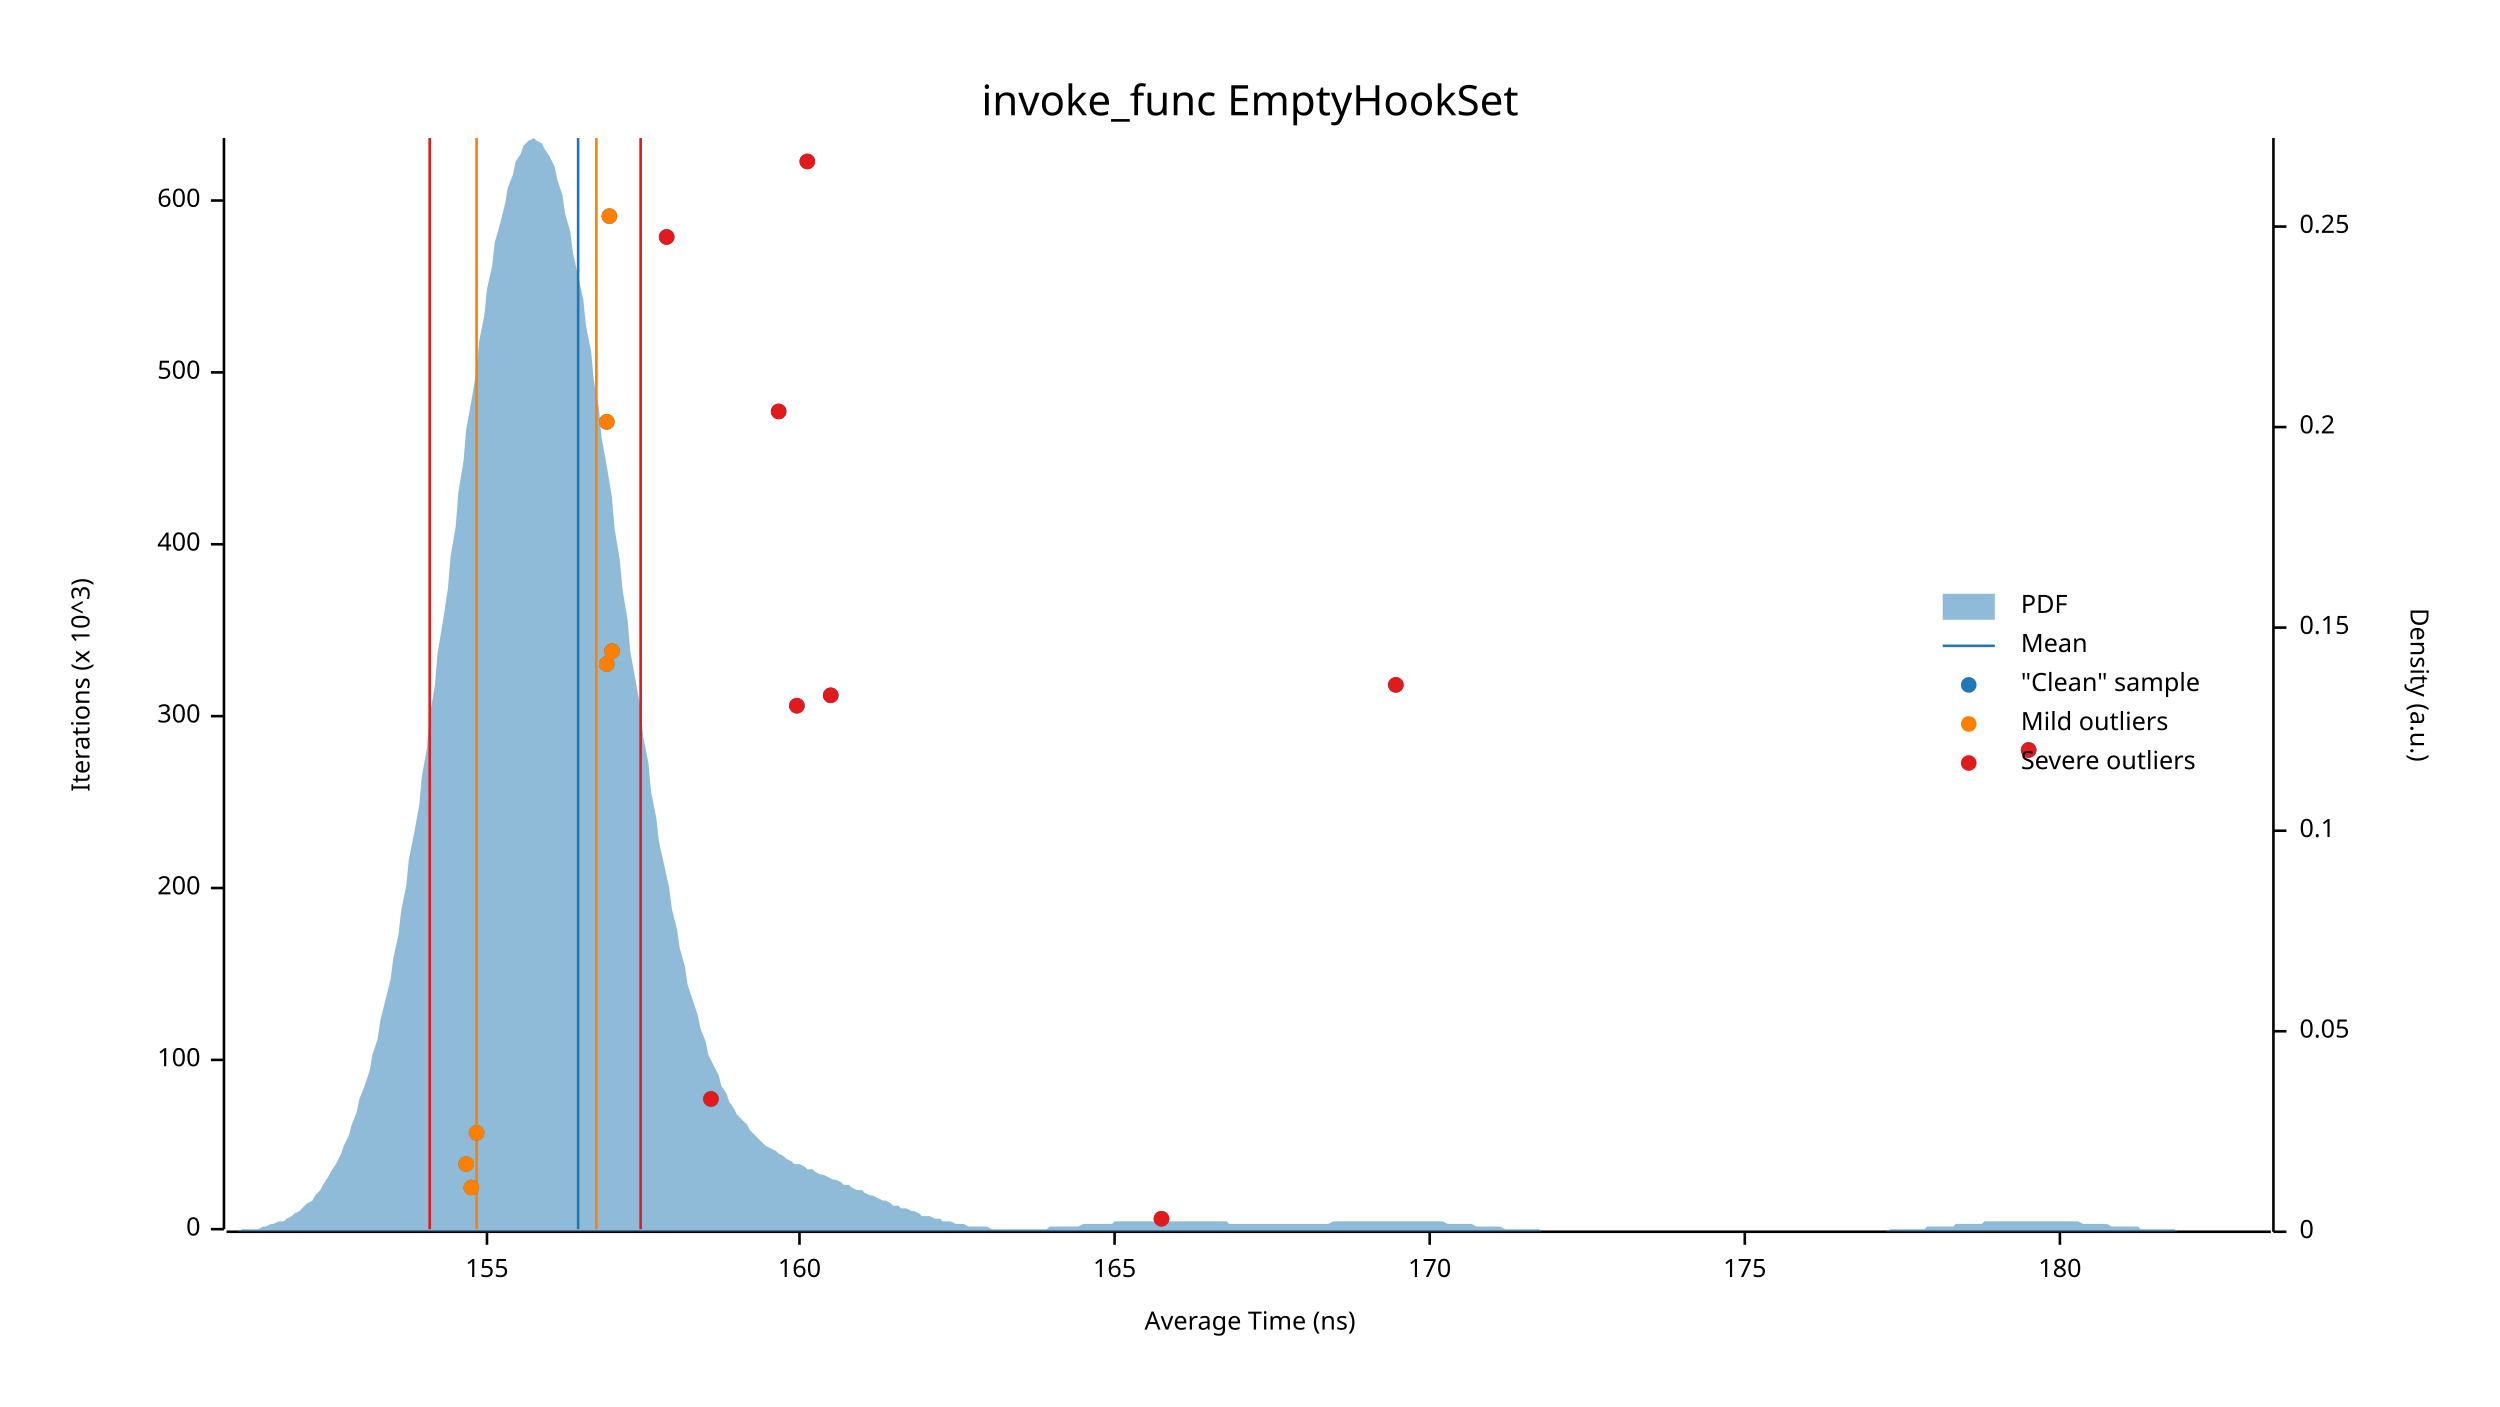
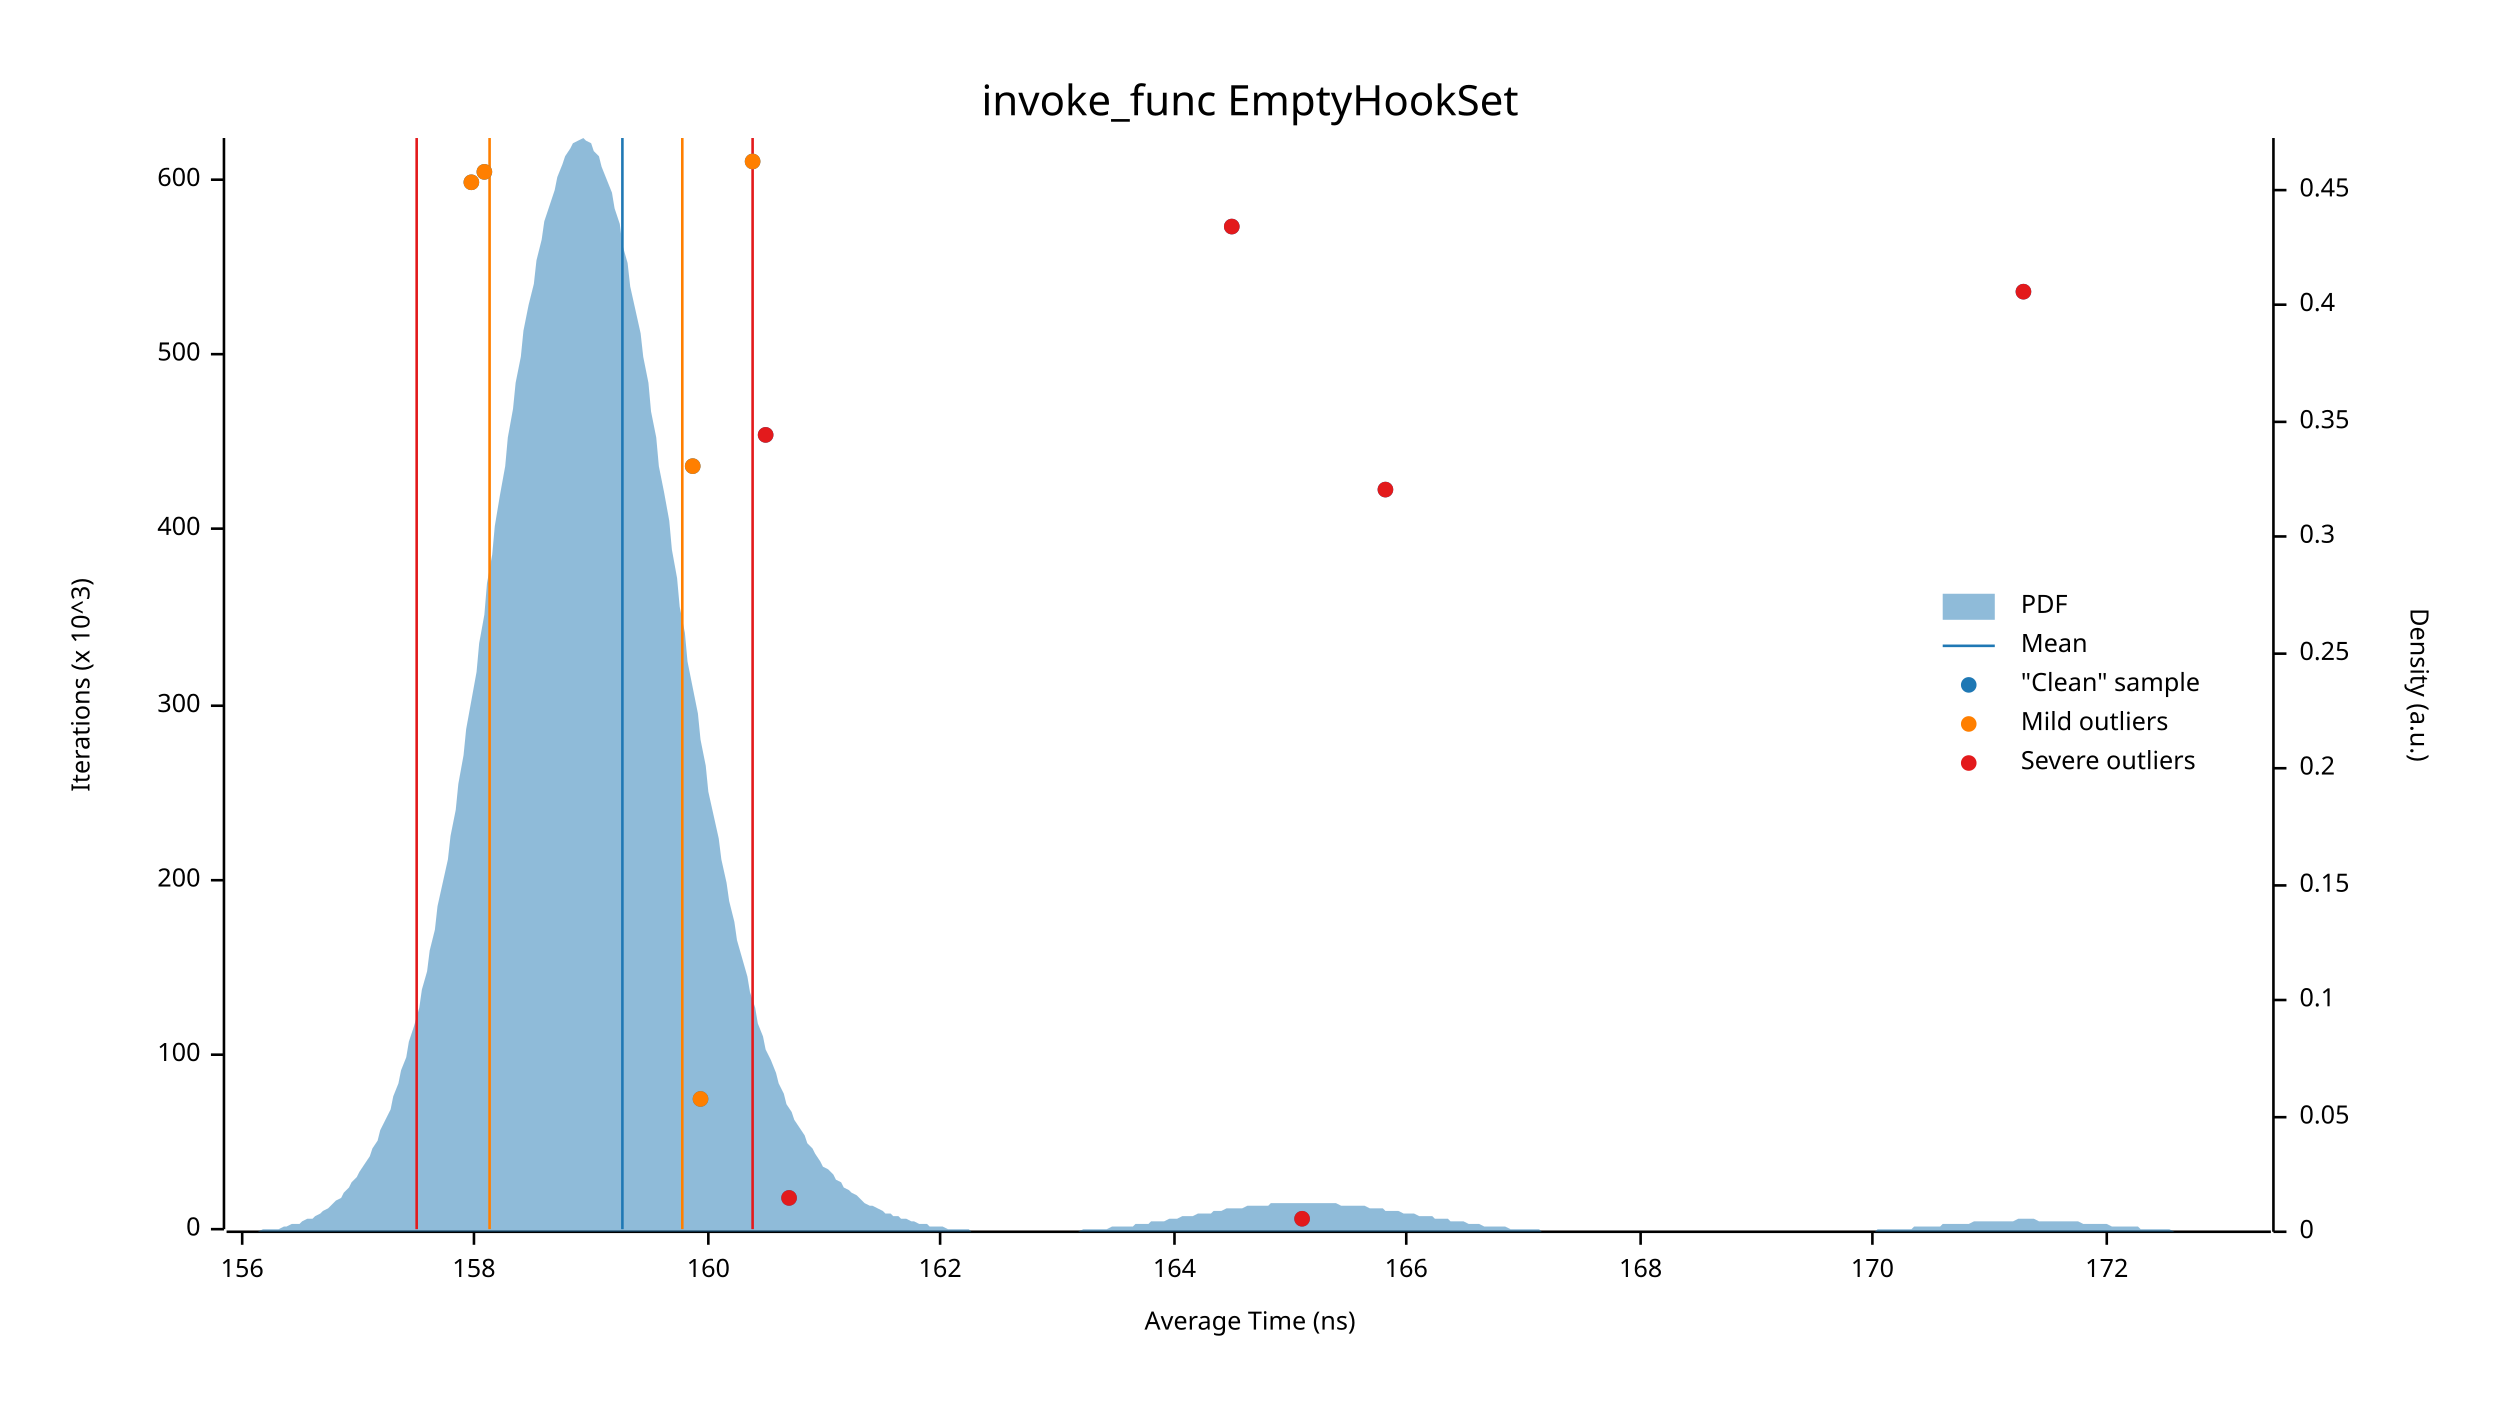
<svg xmlns="http://www.w3.org/2000/svg" width="960" height="540" viewBox="0 0 960 540">
  <text x="480" y="32" dy="0.76em" text-anchor="middle" font-family="sans-serif" font-size="16.129" opacity="1" fill="#000000">
invoke_func EmptyHookSet
</text>
  <text x="27" y="263" dy="0.76em" text-anchor="middle" font-family="sans-serif" font-size="9.677" opacity="1" fill="#000000" transform="rotate(270, 27, 263)">
Iterations (x 10^3)
</text>
  <text x="480" y="513" dy="-0.5ex" text-anchor="middle" font-family="sans-serif" font-size="9.677" opacity="1" fill="#000000">
Average Time (ns)
</text>
  <polyline fill="none" opacity="1" stroke="#000000" stroke-width="1" points="86,53 86,472 " />
  <text x="77" y="472" dy="0.5ex" text-anchor="end" font-family="sans-serif" font-size="9.677" opacity="1" fill="#000000">
0
</text>
  <polyline fill="none" opacity="1" stroke="#000000" stroke-width="1" points="81,472 86,472 " />
-   <text x="77" y="407" dy="0.5ex" text-anchor="end" font-family="sans-serif" font-size="9.677" opacity="1" fill="#000000">
+   <text x="77" y="405" dy="0.5ex" text-anchor="end" font-family="sans-serif" font-size="9.677" opacity="1" fill="#000000">
100
</text>
-   <polyline fill="none" opacity="1" stroke="#000000" stroke-width="1" points="81,407 86,407 " />
-   <text x="77" y="341" dy="0.5ex" text-anchor="end" font-family="sans-serif" font-size="9.677" opacity="1" fill="#000000">
+   <polyline fill="none" opacity="1" stroke="#000000" stroke-width="1" points="81,405 86,405 " />
+   <text x="77" y="338" dy="0.5ex" text-anchor="end" font-family="sans-serif" font-size="9.677" opacity="1" fill="#000000">
200
</text>
-   <polyline fill="none" opacity="1" stroke="#000000" stroke-width="1" points="81,341 86,341 " />
-   <text x="77" y="275" dy="0.5ex" text-anchor="end" font-family="sans-serif" font-size="9.677" opacity="1" fill="#000000">
+   <polyline fill="none" opacity="1" stroke="#000000" stroke-width="1" points="81,338 86,338 " />
+   <text x="77" y="271" dy="0.5ex" text-anchor="end" font-family="sans-serif" font-size="9.677" opacity="1" fill="#000000">
300
</text>
-   <polyline fill="none" opacity="1" stroke="#000000" stroke-width="1" points="81,275 86,275 " />
-   <text x="77" y="209" dy="0.5ex" text-anchor="end" font-family="sans-serif" font-size="9.677" opacity="1" fill="#000000">
+   <polyline fill="none" opacity="1" stroke="#000000" stroke-width="1" points="81,271 86,271 " />
+   <text x="77" y="203" dy="0.5ex" text-anchor="end" font-family="sans-serif" font-size="9.677" opacity="1" fill="#000000">
400
</text>
-   <polyline fill="none" opacity="1" stroke="#000000" stroke-width="1" points="81,209 86,209 " />
-   <text x="77" y="143" dy="0.5ex" text-anchor="end" font-family="sans-serif" font-size="9.677" opacity="1" fill="#000000">
+   <polyline fill="none" opacity="1" stroke="#000000" stroke-width="1" points="81,203 86,203 " />
+   <text x="77" y="136" dy="0.5ex" text-anchor="end" font-family="sans-serif" font-size="9.677" opacity="1" fill="#000000">
500
</text>
-   <polyline fill="none" opacity="1" stroke="#000000" stroke-width="1" points="81,143 86,143 " />
-   <text x="77" y="77" dy="0.5ex" text-anchor="end" font-family="sans-serif" font-size="9.677" opacity="1" fill="#000000">
+   <polyline fill="none" opacity="1" stroke="#000000" stroke-width="1" points="81,136 86,136 " />
+   <text x="77" y="69" dy="0.5ex" text-anchor="end" font-family="sans-serif" font-size="9.677" opacity="1" fill="#000000">
600
</text>
-   <polyline fill="none" opacity="1" stroke="#000000" stroke-width="1" points="81,77 86,77 " />
+   <polyline fill="none" opacity="1" stroke="#000000" stroke-width="1" points="81,69 86,69 " />
  <polyline fill="none" opacity="1" stroke="#000000" stroke-width="1" points="87,473 872,473 " />
-   <text x="187" y="483" dy="0.76em" text-anchor="middle" font-family="sans-serif" font-size="9.677" opacity="1" fill="#000000">
- 155
+   <text x="93" y="483" dy="0.76em" text-anchor="middle" font-family="sans-serif" font-size="9.677" opacity="1" fill="#000000">
+ 156
</text>
-   <polyline fill="none" opacity="1" stroke="#000000" stroke-width="1" points="187,473 187,478 " />
-   <text x="307" y="483" dy="0.76em" text-anchor="middle" font-family="sans-serif" font-size="9.677" opacity="1" fill="#000000">
+   <polyline fill="none" opacity="1" stroke="#000000" stroke-width="1" points="93,473 93,478 " />
+   <text x="182" y="483" dy="0.76em" text-anchor="middle" font-family="sans-serif" font-size="9.677" opacity="1" fill="#000000">
+ 158
+ </text>
+   <polyline fill="none" opacity="1" stroke="#000000" stroke-width="1" points="182,473 182,478 " />
+   <text x="272" y="483" dy="0.76em" text-anchor="middle" font-family="sans-serif" font-size="9.677" opacity="1" fill="#000000">
160
</text>
-   <polyline fill="none" opacity="1" stroke="#000000" stroke-width="1" points="307,473 307,478 " />
-   <text x="428" y="483" dy="0.76em" text-anchor="middle" font-family="sans-serif" font-size="9.677" opacity="1" fill="#000000">
- 165
+   <polyline fill="none" opacity="1" stroke="#000000" stroke-width="1" points="272,473 272,478 " />
+   <text x="361" y="483" dy="0.76em" text-anchor="middle" font-family="sans-serif" font-size="9.677" opacity="1" fill="#000000">
+ 162
</text>
-   <polyline fill="none" opacity="1" stroke="#000000" stroke-width="1" points="428,473 428,478 " />
-   <text x="549" y="483" dy="0.76em" text-anchor="middle" font-family="sans-serif" font-size="9.677" opacity="1" fill="#000000">
+   <polyline fill="none" opacity="1" stroke="#000000" stroke-width="1" points="361,473 361,478 " />
+   <text x="451" y="483" dy="0.76em" text-anchor="middle" font-family="sans-serif" font-size="9.677" opacity="1" fill="#000000">
+ 164
+ </text>
+   <polyline fill="none" opacity="1" stroke="#000000" stroke-width="1" points="451,473 451,478 " />
+   <text x="540" y="483" dy="0.76em" text-anchor="middle" font-family="sans-serif" font-size="9.677" opacity="1" fill="#000000">
+ 166
+ </text>
+   <polyline fill="none" opacity="1" stroke="#000000" stroke-width="1" points="540,473 540,478 " />
+   <text x="630" y="483" dy="0.76em" text-anchor="middle" font-family="sans-serif" font-size="9.677" opacity="1" fill="#000000">
+ 168
+ </text>
+   <polyline fill="none" opacity="1" stroke="#000000" stroke-width="1" points="630,473 630,478 " />
+   <text x="719" y="483" dy="0.76em" text-anchor="middle" font-family="sans-serif" font-size="9.677" opacity="1" fill="#000000">
170
</text>
-   <polyline fill="none" opacity="1" stroke="#000000" stroke-width="1" points="549,473 549,478 " />
-   <text x="670" y="483" dy="0.76em" text-anchor="middle" font-family="sans-serif" font-size="9.677" opacity="1" fill="#000000">
- 175
+   <polyline fill="none" opacity="1" stroke="#000000" stroke-width="1" points="719,473 719,478 " />
+   <text x="809" y="483" dy="0.76em" text-anchor="middle" font-family="sans-serif" font-size="9.677" opacity="1" fill="#000000">
+ 172
</text>
-   <polyline fill="none" opacity="1" stroke="#000000" stroke-width="1" points="670,473 670,478 " />
-   <text x="791" y="483" dy="0.76em" text-anchor="middle" font-family="sans-serif" font-size="9.677" opacity="1" fill="#000000">
- 180
- </text>
-   <polyline fill="none" opacity="1" stroke="#000000" stroke-width="1" points="791,473 791,478 " />
+   <polyline fill="none" opacity="1" stroke="#000000" stroke-width="1" points="809,473 809,478 " />
  <text x="933" y="263" dy="0.76em" text-anchor="middle" font-family="sans-serif" font-size="9.677" opacity="1" fill="#000000" transform="rotate(90, 933, 263)">
Density (a.u.)
</text>
  <polyline fill="none" opacity="1" stroke="#000000" stroke-width="1" points="873,53 873,473 " />
  <text x="883" y="473" dy="0.5ex" text-anchor="start" font-family="sans-serif" font-size="9.677" opacity="1" fill="#000000">
0
</text>
  <polyline fill="none" opacity="1" stroke="#000000" stroke-width="1" points="873,473 878,473 " />
-   <text x="883" y="396" dy="0.5ex" text-anchor="start" font-family="sans-serif" font-size="9.677" opacity="1" fill="#000000">
+   <text x="883" y="429" dy="0.5ex" text-anchor="start" font-family="sans-serif" font-size="9.677" opacity="1" fill="#000000">
0.05
</text>
-   <polyline fill="none" opacity="1" stroke="#000000" stroke-width="1" points="873,396 878,396 " />
-   <text x="883" y="319" dy="0.5ex" text-anchor="start" font-family="sans-serif" font-size="9.677" opacity="1" fill="#000000">
+   <polyline fill="none" opacity="1" stroke="#000000" stroke-width="1" points="873,429 878,429 " />
+   <text x="883" y="384" dy="0.5ex" text-anchor="start" font-family="sans-serif" font-size="9.677" opacity="1" fill="#000000">
0.1
</text>
-   <polyline fill="none" opacity="1" stroke="#000000" stroke-width="1" points="873,319 878,319 " />
-   <text x="883" y="241" dy="0.5ex" text-anchor="start" font-family="sans-serif" font-size="9.677" opacity="1" fill="#000000">
+   <polyline fill="none" opacity="1" stroke="#000000" stroke-width="1" points="873,384 878,384 " />
+   <text x="883" y="340" dy="0.5ex" text-anchor="start" font-family="sans-serif" font-size="9.677" opacity="1" fill="#000000">
0.15
</text>
-   <polyline fill="none" opacity="1" stroke="#000000" stroke-width="1" points="873,241 878,241 " />
-   <text x="883" y="164" dy="0.5ex" text-anchor="start" font-family="sans-serif" font-size="9.677" opacity="1" fill="#000000">
+   <polyline fill="none" opacity="1" stroke="#000000" stroke-width="1" points="873,340 878,340 " />
+   <text x="883" y="295" dy="0.5ex" text-anchor="start" font-family="sans-serif" font-size="9.677" opacity="1" fill="#000000">
0.2
</text>
-   <polyline fill="none" opacity="1" stroke="#000000" stroke-width="1" points="873,164 878,164 " />
-   <text x="883" y="87" dy="0.5ex" text-anchor="start" font-family="sans-serif" font-size="9.677" opacity="1" fill="#000000">
+   <polyline fill="none" opacity="1" stroke="#000000" stroke-width="1" points="873,295 878,295 " />
+   <text x="883" y="251" dy="0.5ex" text-anchor="start" font-family="sans-serif" font-size="9.677" opacity="1" fill="#000000">
0.25
</text>
-   <polyline fill="none" opacity="1" stroke="#000000" stroke-width="1" points="873,87 878,87 " />
-   <polygon opacity="0.5" fill="#1F78B4" points="87,473 88,473 90,473 91,473 93,472 94,472 96,472 98,472 99,472 101,471 102,471 104,470 105,470 107,469 109,469 110,468 112,467 113,466 115,465 116,464 118,462 120,461 121,459 123,457 124,455 126,452 127,450 129,447 131,443 132,440 134,436 135,432 137,427 138,422 140,417 142,411 143,405 145,399 146,392 148,384 150,376 151,368 153,359 154,350 156,340 157,330 159,320 161,309 162,298 164,287 165,275 167,263 168,251 170,239 172,226 173,214 175,202 176,189 178,177 179,165 181,154 183,142 184,131 186,121 187,111 189,102 190,93 192,86 194,78 195,72 197,67 198,62 200,59 201,56 203,54 205,53 206,54 208,55 209,57 211,60 213,64 214,69 216,75 217,82 219,89 220,97 222,106 224,115 225,125 227,135 228,146 230,157 231,168 233,179 235,191 236,203 238,215 239,226 241,238 242,250 244,261 246,272 247,283 249,293 250,304 252,314 253,323 255,332 257,341 258,349 260,357 261,364 263,371 264,378 266,384 268,390 269,395 271,400 272,405 274,409 276,413 277,417 279,420 280,423 282,426 283,428 285,430 287,432 288,434 290,436 291,437 293,439 294,440 296,441 298,442 299,443 301,444 302,445 304,446 305,447 307,447 309,448 310,449 312,449 313,450 315,451 316,451 318,452 320,453 321,453 323,454 324,455 326,455 327,456 329,457 331,457 332,458 334,459 335,459 337,460 339,461 340,461 342,462 343,463 345,463 346,464 348,464 350,465 351,465 353,466 354,467 356,467 357,467 359,468 361,468 362,469 364,469 365,469 367,470 368,470 370,470 372,471 373,471 375,471 376,471 378,471 379,471 381,472 383,472 384,472 386,472 387,472 389,472 391,472 392,472 394,472 395,472 397,472 398,472 400,472 402,472 403,471 405,471 406,471 408,471 409,471 411,471 413,471 414,471 416,470 417,470 419,470 420,470 422,470 424,470 425,470 427,470 428,469 430,469 431,469 433,469 435,469 436,469 438,469 439,469 441,469 442,469 444,469 446,469 447,469 449,469 450,469 452,469 454,469 455,469 457,469 458,469 460,469 461,469 463,469 465,469 466,469 468,469 469,469 471,469 472,470 474,470 476,470 477,470 479,470 480,470 482,470 483,470 485,470 487,470 488,470 490,470 491,470 493,470 494,470 496,470 498,470 499,470 501,470 502,470 504,470 505,470 507,470 509,470 510,470 512,469 513,469 515,469 517,469 518,469 520,469 521,469 523,469 524,469 526,469 528,469 529,469 531,469 532,469 534,469 535,469 537,469 539,469 540,469 542,469 543,469 545,469 546,469 548,469 550,469 551,469 553,469 554,469 556,470 557,470 559,470 561,470 562,470 564,470 565,470 567,471 568,471 570,471 572,471 573,471 575,471 576,471 578,472 580,472 581,472 583,472 584,472 586,472 587,472 589,472 591,472 592,473 594,473 595,473 597,473 598,473 600,473 602,473 603,473 605,473 606,473 608,473 609,473 611,473 613,473 614,473 616,473 617,473 619,473 620,473 622,473 624,473 625,473 627,473 628,473 630,473 632,473 633,473 635,473 636,473 638,473 639,473 641,473 643,473 644,473 646,473 647,473 649,473 650,473 652,473 654,473 655,473 657,473 658,473 660,473 661,473 663,473 665,473 666,473 668,473 669,473 671,473 672,473 674,473 676,473 677,473 679,473 680,473 682,473 683,473 685,473 687,473 688,473 690,473 691,473 693,473 695,473 696,473 698,473 699,473 701,473 702,473 704,473 706,473 707,473 709,473 710,473 712,473 713,473 715,473 717,473 718,473 720,473 721,473 723,473 724,473 726,472 728,472 729,472 731,472 732,472 734,472 735,472 737,472 739,472 740,471 742,471 743,471 745,471 746,471 748,471 750,471 751,470 753,470 754,470 756,470 758,470 759,470 761,470 762,469 764,469 765,469 767,469 769,469 770,469 772,469 773,469 775,469 776,469 778,469 780,469 781,469 783,469 784,469 786,469 787,469 789,469 791,469 792,469 794,469 795,469 797,469 798,469 800,470 802,470 803,470 805,470 806,470 808,470 809,470 811,471 813,471 814,471 816,471 817,471 819,471 821,471 822,472 824,472 825,472 827,472 828,472 830,472 832,472 833,472 835,472 836,473 838,473 839,473 841,473 843,473 844,473 846,473 847,473 849,473 850,473 852,473 854,473 855,473 857,473 858,473 860,473 861,473 863,473 865,473 866,473 868,473 869,473 871,473 873,473 873,473 87,473 " />
-   <polyline fill="none" opacity="1" stroke="#1F78B4" stroke-width="1" points="222,472 222,53 " />
-   <polyline fill="none" opacity="1" stroke="#FF7F00" stroke-width="1" points="183,472 183,53 " />
-   <polyline fill="none" opacity="1" stroke="#FF7F00" stroke-width="1" points="229,472 229,53 " />
-   <polyline fill="none" opacity="1" stroke="#E31A1C" stroke-width="1" points="165,472 165,53 " />
-   <polyline fill="none" opacity="1" stroke="#E31A1C" stroke-width="1" points="246,472 246,53 " />
-   <circle cx="446" cy="468" r="3" opacity="1" fill="#1F78B4" stroke="none" stroke-width="1" />
-   <circle cx="181" cy="456" r="3" opacity="1" fill="#1F78B4" stroke="none" stroke-width="1" />
-   <circle cx="179" cy="447" r="3" opacity="1" fill="#1F78B4" stroke="none" stroke-width="1" />
-   <circle cx="183" cy="435" r="3" opacity="1" fill="#1F78B4" stroke="none" stroke-width="1" />
-   <circle cx="273" cy="422" r="3" opacity="1" fill="#1F78B4" stroke="none" stroke-width="1" />
-   <circle cx="779" cy="288" r="3" opacity="1" fill="#1F78B4" stroke="none" stroke-width="1" />
-   <circle cx="306" cy="271" r="3" opacity="1" fill="#1F78B4" stroke="none" stroke-width="1" />
-   <circle cx="319" cy="267" r="3" opacity="1" fill="#1F78B4" stroke="none" stroke-width="1" />
-   <circle cx="536" cy="263" r="3" opacity="1" fill="#1F78B4" stroke="none" stroke-width="1" />
-   <circle cx="233" cy="255" r="3" opacity="1" fill="#1F78B4" stroke="none" stroke-width="1" />
-   <circle cx="235" cy="250" r="3" opacity="1" fill="#1F78B4" stroke="none" stroke-width="1" />
-   <circle cx="233" cy="162" r="3" opacity="1" fill="#1F78B4" stroke="none" stroke-width="1" />
-   <circle cx="299" cy="158" r="3" opacity="1" fill="#1F78B4" stroke="none" stroke-width="1" />
-   <circle cx="256" cy="91" r="3" opacity="1" fill="#1F78B4" stroke="none" stroke-width="1" />
-   <circle cx="234" cy="83" r="3" opacity="1" fill="#1F78B4" stroke="none" stroke-width="1" />
-   <circle cx="310" cy="62" r="3" opacity="1" fill="#1F78B4" stroke="none" stroke-width="1" />
-   <circle cx="181" cy="456" r="3" opacity="1" fill="#FF7F00" stroke="none" stroke-width="1" />
-   <circle cx="179" cy="447" r="3" opacity="1" fill="#FF7F00" stroke="none" stroke-width="1" />
-   <circle cx="183" cy="435" r="3" opacity="1" fill="#FF7F00" stroke="none" stroke-width="1" />
-   <circle cx="233" cy="255" r="3" opacity="1" fill="#FF7F00" stroke="none" stroke-width="1" />
-   <circle cx="235" cy="250" r="3" opacity="1" fill="#FF7F00" stroke="none" stroke-width="1" />
-   <circle cx="233" cy="162" r="3" opacity="1" fill="#FF7F00" stroke="none" stroke-width="1" />
-   <circle cx="234" cy="83" r="3" opacity="1" fill="#FF7F00" stroke="none" stroke-width="1" />
-   <circle cx="446" cy="468" r="3" opacity="1" fill="#E31A1C" stroke="none" stroke-width="1" />
-   <circle cx="273" cy="422" r="3" opacity="1" fill="#E31A1C" stroke="none" stroke-width="1" />
-   <circle cx="779" cy="288" r="3" opacity="1" fill="#E31A1C" stroke="none" stroke-width="1" />
-   <circle cx="306" cy="271" r="3" opacity="1" fill="#E31A1C" stroke="none" stroke-width="1" />
-   <circle cx="319" cy="267" r="3" opacity="1" fill="#E31A1C" stroke="none" stroke-width="1" />
-   <circle cx="536" cy="263" r="3" opacity="1" fill="#E31A1C" stroke="none" stroke-width="1" />
-   <circle cx="299" cy="158" r="3" opacity="1" fill="#E31A1C" stroke="none" stroke-width="1" />
-   <circle cx="256" cy="91" r="3" opacity="1" fill="#E31A1C" stroke="none" stroke-width="1" />
-   <circle cx="310" cy="62" r="3" opacity="1" fill="#E31A1C" stroke="none" stroke-width="1" />
+   <polyline fill="none" opacity="1" stroke="#000000" stroke-width="1" points="873,251 878,251 " />
+   <text x="883" y="206" dy="0.5ex" text-anchor="start" font-family="sans-serif" font-size="9.677" opacity="1" fill="#000000">
+ 0.3
+ </text>
+   <polyline fill="none" opacity="1" stroke="#000000" stroke-width="1" points="873,206 878,206 " />
+   <text x="883" y="162" dy="0.5ex" text-anchor="start" font-family="sans-serif" font-size="9.677" opacity="1" fill="#000000">
+ 0.35
+ </text>
+   <polyline fill="none" opacity="1" stroke="#000000" stroke-width="1" points="873,162 878,162 " />
+   <text x="883" y="117" dy="0.5ex" text-anchor="start" font-family="sans-serif" font-size="9.677" opacity="1" fill="#000000">
+ 0.4
+ </text>
+   <polyline fill="none" opacity="1" stroke="#000000" stroke-width="1" points="873,117 878,117 " />
+   <text x="883" y="73" dy="0.5ex" text-anchor="start" font-family="sans-serif" font-size="9.677" opacity="1" fill="#000000">
+ 0.45
+ </text>
+   <polyline fill="none" opacity="1" stroke="#000000" stroke-width="1" points="873,73 878,73 " />
+   <polygon opacity="0.5" fill="#1F78B4" points="87,473 88,473 90,473 91,473 93,473 94,473 96,473 98,473 99,473 101,472 102,472 104,472 105,472 107,472 109,471 110,471 112,470 113,470 115,470 116,469 118,468 120,468 121,467 123,466 124,465 126,464 127,463 129,461 131,460 132,458 134,456 135,454 137,452 138,450 140,447 142,444 143,441 145,438 146,434 148,430 150,426 151,421 153,416 154,411 156,406 157,400 159,394 161,387 162,380 164,373 165,365 167,357 168,348 170,339 172,330 173,321 175,311 176,301 178,290 179,280 181,269 183,258 184,247 186,236 187,224 189,213 190,202 192,190 194,179 195,168 197,157 198,147 200,137 201,127 203,117 205,109 206,100 208,92 209,85 211,79 213,73 214,68 216,63 217,60 219,57 220,55 222,54 224,53 225,54 227,55 228,58 230,60 231,64 233,69 235,74 236,80 238,86 239,94 241,101 242,110 244,119 246,128 247,137 249,147 250,158 252,168 253,179 255,189 257,200 258,211 260,222 261,233 263,243 264,254 266,264 268,274 269,284 271,294 272,304 274,313 276,322 277,330 279,339 280,346 282,354 283,361 285,368 287,375 288,381 290,387 291,393 293,398 294,403 296,407 298,412 299,416 301,420 302,424 304,427 305,430 307,433 309,436 310,439 312,441 313,443 315,446 316,448 318,449 320,451 321,453 323,454 324,456 326,457 327,458 329,459 331,461 332,462 334,463 335,463 337,464 339,465 340,466 342,466 343,467 345,467 346,468 348,468 350,469 351,469 353,470 354,470 356,470 357,471 359,471 361,471 362,471 364,472 365,472 367,472 368,472 370,472 372,472 373,473 375,473 376,473 378,473 379,473 381,473 383,473 384,473 386,473 387,473 389,473 391,473 392,473 394,473 395,473 397,473 398,473 400,473 402,473 403,473 405,473 406,473 408,473 409,473 411,473 413,473 414,473 416,472 417,472 419,472 420,472 422,472 424,472 425,472 427,471 428,471 430,471 431,471 433,471 435,471 436,470 438,470 439,470 441,470 442,469 444,469 446,469 447,469 449,468 450,468 452,468 454,467 455,467 457,467 458,467 460,466 461,466 463,466 465,466 466,465 468,465 469,465 471,464 472,464 474,464 476,464 477,464 479,463 480,463 482,463 483,463 485,463 487,463 488,462 490,462 491,462 493,462 494,462 496,462 498,462 499,462 501,462 502,462 504,462 505,462 507,462 509,462 510,462 512,462 513,462 515,463 517,463 518,463 520,463 521,463 523,463 524,463 526,464 528,464 529,464 531,464 532,465 534,465 535,465 537,465 539,466 540,466 542,466 543,466 545,467 546,467 548,467 550,467 551,468 553,468 554,468 556,468 557,469 559,469 561,469 562,469 564,470 565,470 567,470 568,470 570,471 572,471 573,471 575,471 576,471 578,471 580,472 581,472 583,472 584,472 586,472 587,472 589,472 591,472 592,473 594,473 595,473 597,473 598,473 600,473 602,473 603,473 605,473 606,473 608,473 609,473 611,473 613,473 614,473 616,473 617,473 619,473 620,473 622,473 624,473 625,473 627,473 628,473 630,473 632,473 633,473 635,473 636,473 638,473 639,473 641,473 643,473 644,473 646,473 647,473 649,473 650,473 652,473 654,473 655,473 657,473 658,473 660,473 661,473 663,473 665,473 666,473 668,473 669,473 671,473 672,473 674,473 676,473 677,473 679,473 680,473 682,473 683,473 685,473 687,473 688,473 690,473 691,473 693,473 695,473 696,473 698,473 699,473 701,473 702,473 704,473 706,473 707,473 709,473 710,473 712,473 713,473 715,473 717,473 718,473 720,473 721,472 723,472 724,472 726,472 728,472 729,472 731,472 732,472 734,472 735,471 737,471 739,471 740,471 742,471 743,471 745,471 746,470 748,470 750,470 751,470 753,470 754,470 756,470 758,469 759,469 761,469 762,469 764,469 765,469 767,469 769,469 770,469 772,469 773,469 775,468 776,468 778,468 780,468 781,468 783,469 784,469 786,469 787,469 789,469 791,469 792,469 794,469 795,469 797,469 798,469 800,470 802,470 803,470 805,470 806,470 808,470 809,470 811,471 813,471 814,471 816,471 817,471 819,471 821,471 822,472 824,472 825,472 827,472 828,472 830,472 832,472 833,472 835,473 836,473 838,473 839,473 841,473 843,473 844,473 846,473 847,473 849,473 850,473 852,473 854,473 855,473 857,473 858,473 860,473 861,473 863,473 865,473 866,473 868,473 869,473 871,473 873,473 873,473 87,473 " />
+   <polyline fill="none" opacity="1" stroke="#1F78B4" stroke-width="1" points="239,472 239,53 " />
+   <polyline fill="none" opacity="1" stroke="#FF7F00" stroke-width="1" points="188,472 188,53 " />
+   <polyline fill="none" opacity="1" stroke="#FF7F00" stroke-width="1" points="262,472 262,53 " />
+   <polyline fill="none" opacity="1" stroke="#E31A1C" stroke-width="1" points="160,472 160,53 " />
+   <polyline fill="none" opacity="1" stroke="#E31A1C" stroke-width="1" points="289,472 289,53 " />
+   <circle cx="500" cy="468" r="3" opacity="1" fill="#1F78B4" stroke="none" stroke-width="1" />
+   <circle cx="303" cy="460" r="3" opacity="1" fill="#1F78B4" stroke="none" stroke-width="1" />
+   <circle cx="269" cy="422" r="3" opacity="1" fill="#1F78B4" stroke="none" stroke-width="1" />
+   <circle cx="532" cy="188" r="3" opacity="1" fill="#1F78B4" stroke="none" stroke-width="1" />
+   <circle cx="266" cy="179" r="3" opacity="1" fill="#1F78B4" stroke="none" stroke-width="1" />
+   <circle cx="294" cy="167" r="3" opacity="1" fill="#1F78B4" stroke="none" stroke-width="1" />
+   <circle cx="777" cy="112" r="3" opacity="1" fill="#1F78B4" stroke="none" stroke-width="1" />
+   <circle cx="473" cy="87" r="3" opacity="1" fill="#1F78B4" stroke="none" stroke-width="1" />
+   <circle cx="181" cy="70" r="3" opacity="1" fill="#1F78B4" stroke="none" stroke-width="1" />
+   <circle cx="186" cy="66" r="3" opacity="1" fill="#1F78B4" stroke="none" stroke-width="1" />
+   <circle cx="289" cy="62" r="3" opacity="1" fill="#1F78B4" stroke="none" stroke-width="1" />
+   <circle cx="269" cy="422" r="3" opacity="1" fill="#FF7F00" stroke="none" stroke-width="1" />
+   <circle cx="266" cy="179" r="3" opacity="1" fill="#FF7F00" stroke="none" stroke-width="1" />
+   <circle cx="181" cy="70" r="3" opacity="1" fill="#FF7F00" stroke="none" stroke-width="1" />
+   <circle cx="186" cy="66" r="3" opacity="1" fill="#FF7F00" stroke="none" stroke-width="1" />
+   <circle cx="289" cy="62" r="3" opacity="1" fill="#FF7F00" stroke="none" stroke-width="1" />
+   <circle cx="500" cy="468" r="3" opacity="1" fill="#E31A1C" stroke="none" stroke-width="1" />
+   <circle cx="303" cy="460" r="3" opacity="1" fill="#E31A1C" stroke="none" stroke-width="1" />
+   <circle cx="532" cy="188" r="3" opacity="1" fill="#E31A1C" stroke="none" stroke-width="1" />
+   <circle cx="294" cy="167" r="3" opacity="1" fill="#E31A1C" stroke="none" stroke-width="1" />
+   <circle cx="777" cy="112" r="3" opacity="1" fill="#E31A1C" stroke="none" stroke-width="1" />
+   <circle cx="473" cy="87" r="3" opacity="1" fill="#E31A1C" stroke="none" stroke-width="1" />
  <text x="776" y="228" dy="0.76em" text-anchor="start" font-family="sans-serif" font-size="9.677" opacity="1" fill="#000000">
PDF
</text>
  <text x="776" y="243" dy="0.76em" text-anchor="start" font-family="sans-serif" font-size="9.677" opacity="1" fill="#000000">
Mean
</text>
  <text x="776" y="258" dy="0.76em" text-anchor="start" font-family="sans-serif" font-size="9.677" opacity="1" fill="#000000">
"Clean" sample
</text>
  <text x="776" y="273" dy="0.76em" text-anchor="start" font-family="sans-serif" font-size="9.677" opacity="1" fill="#000000">
Mild outliers
</text>
  <text x="776" y="288" dy="0.76em" text-anchor="start" font-family="sans-serif" font-size="9.677" opacity="1" fill="#000000">
Severe outliers
</text>
  <rect x="746" y="228" width="20" height="10" opacity="0.5" fill="#1F78B4" stroke="none" />
  <polyline fill="none" opacity="1" stroke="#1F78B4" stroke-width="1" points="746,248 766,248 " />
  <circle cx="756" cy="263" r="3" opacity="1" fill="#1F78B4" stroke="none" stroke-width="1" />
  <circle cx="756" cy="278" r="3" opacity="1" fill="#FF7F00" stroke="none" stroke-width="1" />
  <circle cx="756" cy="293" r="3" opacity="1" fill="#E31A1C" stroke="none" stroke-width="1" />
</svg>
